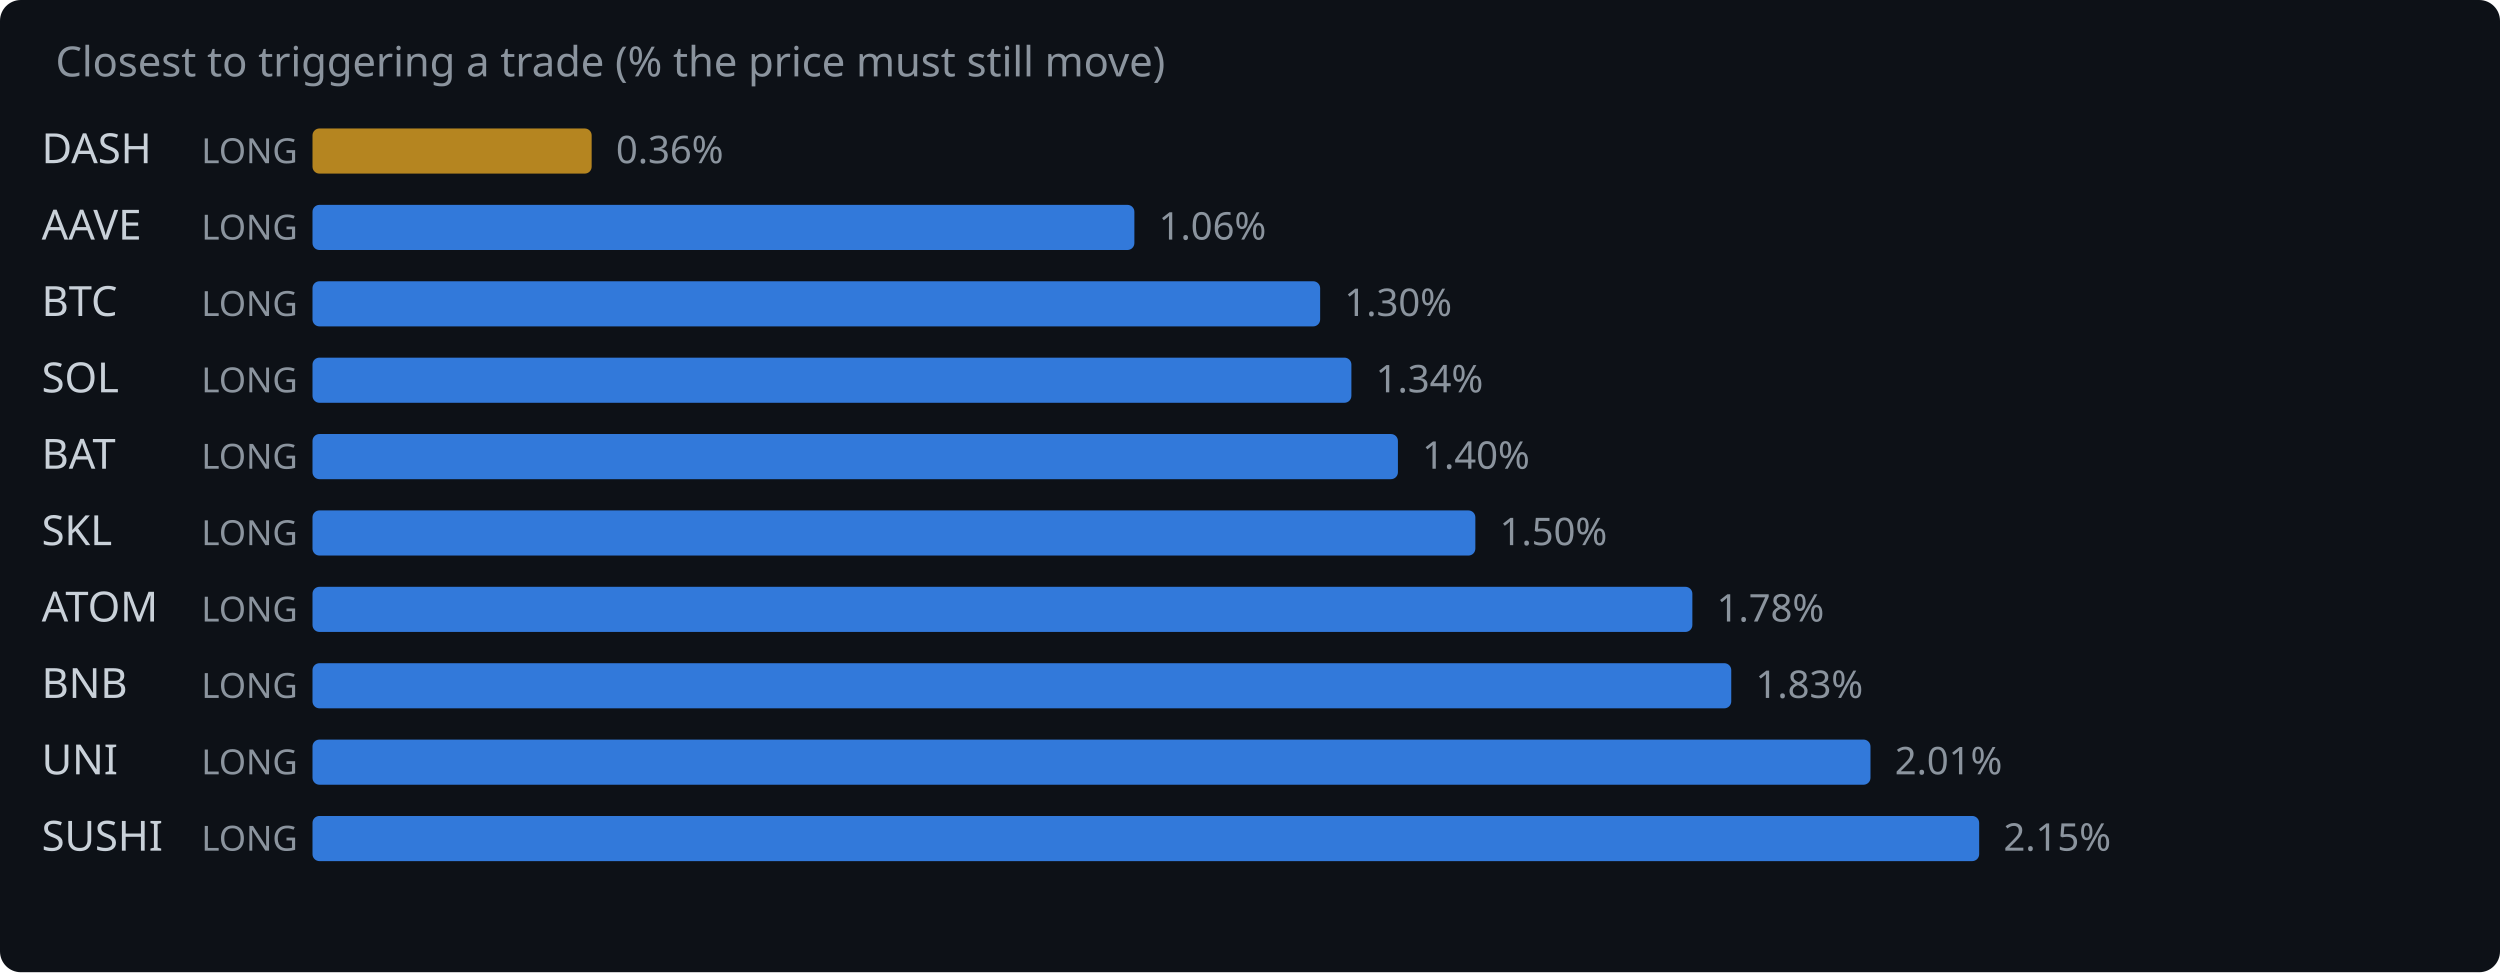
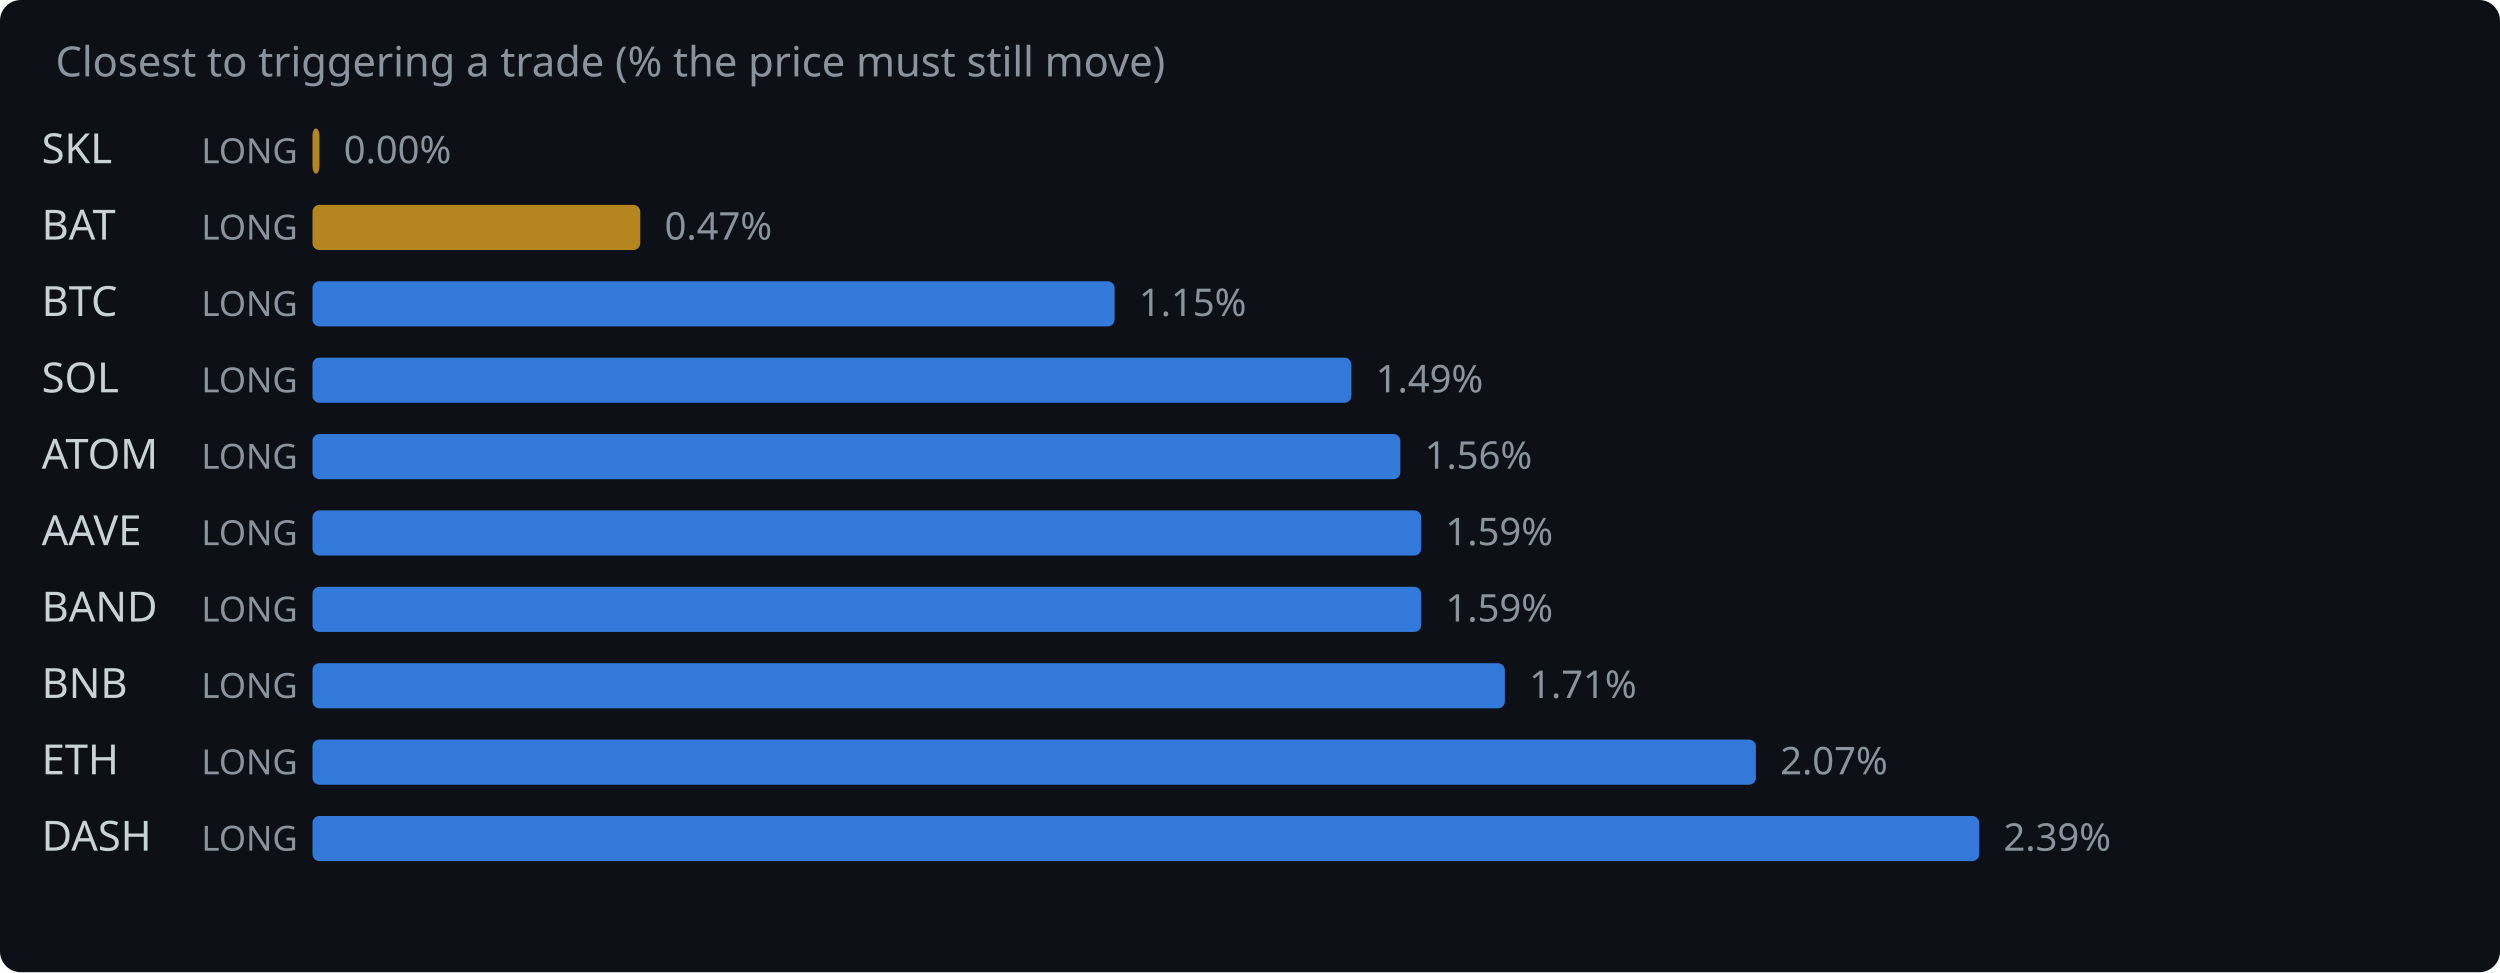
<svg xmlns="http://www.w3.org/2000/svg" width="720" height="280" viewBox="0 0 720 280">
  <rect width="720" height="280" fill="#0d1117" rx="6" />
  <text x="16" y="22" fill="#8b949e" font-family="system-ui,sans-serif" font-size="12">Closest to triggering a trade (% the price must still move)</text>
-   <text x="12" y="47" fill="#c9d1d9" font-family="system-ui,sans-serif" font-size="12">DASH</text>
+   <text x="12" y="47" fill="#c9d1d9" font-family="system-ui,sans-serif" font-size="12">SKL</text>
  <text x="58" y="47" fill="#8b949e" font-family="system-ui,sans-serif" font-size="10">LONG</text>
-   <rect x="90" y="37" width="80.4" height="13" rx="2" fill="#d29922" opacity="0.85" />
-   <text x="177.4" y="47" fill="#8b949e" font-family="system-ui,sans-serif" font-size="11">0.36%</text>
-   <text x="12" y="69" fill="#c9d1d9" font-family="system-ui,sans-serif" font-size="12">AAVE</text>
+   <rect x="90" y="37" width="2.0" height="13" rx="2" fill="#d29922" opacity="0.85" />
+   <text x="99.0" y="47" fill="#8b949e" font-family="system-ui,sans-serif" font-size="11">0.00%</text>
+   <text x="12" y="69" fill="#c9d1d9" font-family="system-ui,sans-serif" font-size="12">BAT</text>
  <text x="58" y="69" fill="#8b949e" font-family="system-ui,sans-serif" font-size="10">LONG</text>
-   <rect x="90" y="59" width="236.7" height="13" rx="2" fill="#388bfd" opacity="0.85" />
-   <text x="333.7" y="69" fill="#8b949e" font-family="system-ui,sans-serif" font-size="11">1.06%</text>
+   <rect x="90" y="59" width="94.4" height="13" rx="2" fill="#d29922" opacity="0.85" />
+   <text x="191.4" y="69" fill="#8b949e" font-family="system-ui,sans-serif" font-size="11">0.47%</text>
  <text x="12" y="91" fill="#c9d1d9" font-family="system-ui,sans-serif" font-size="12">BTC</text>
  <text x="58" y="91" fill="#8b949e" font-family="system-ui,sans-serif" font-size="10">LONG</text>
-   <rect x="90" y="81" width="290.2" height="13" rx="2" fill="#388bfd" opacity="0.85" />
-   <text x="387.2" y="91" fill="#8b949e" font-family="system-ui,sans-serif" font-size="11">1.30%</text>
+   <rect x="90" y="81" width="231.0" height="13" rx="2" fill="#388bfd" opacity="0.85" />
+   <text x="328.0" y="91" fill="#8b949e" font-family="system-ui,sans-serif" font-size="11">1.15%</text>
  <text x="12" y="113" fill="#c9d1d9" font-family="system-ui,sans-serif" font-size="12">SOL</text>
  <text x="58" y="113" fill="#8b949e" font-family="system-ui,sans-serif" font-size="10">LONG</text>
  <rect x="90" y="103" width="299.2" height="13" rx="2" fill="#388bfd" opacity="0.85" />
-   <text x="396.2" y="113" fill="#8b949e" font-family="system-ui,sans-serif" font-size="11">1.34%</text>
-   <text x="12" y="135" fill="#c9d1d9" font-family="system-ui,sans-serif" font-size="12">BAT</text>
+   <text x="396.2" y="113" fill="#8b949e" font-family="system-ui,sans-serif" font-size="11">1.49%</text>
+   <text x="12" y="135" fill="#c9d1d9" font-family="system-ui,sans-serif" font-size="12">ATOM</text>
  <text x="58" y="135" fill="#8b949e" font-family="system-ui,sans-serif" font-size="10">LONG</text>
-   <rect x="90" y="125" width="312.6" height="13" rx="2" fill="#388bfd" opacity="0.85" />
-   <text x="409.6" y="135" fill="#8b949e" font-family="system-ui,sans-serif" font-size="11">1.40%</text>
-   <text x="12" y="157" fill="#c9d1d9" font-family="system-ui,sans-serif" font-size="12">SKL</text>
+   <rect x="90" y="125" width="313.3" height="13" rx="2" fill="#388bfd" opacity="0.85" />
+   <text x="410.3" y="135" fill="#8b949e" font-family="system-ui,sans-serif" font-size="11">1.56%</text>
+   <text x="12" y="157" fill="#c9d1d9" font-family="system-ui,sans-serif" font-size="12">AAVE</text>
  <text x="58" y="157" fill="#8b949e" font-family="system-ui,sans-serif" font-size="10">LONG</text>
-   <rect x="90" y="147" width="334.9" height="13" rx="2" fill="#388bfd" opacity="0.85" />
-   <text x="431.9" y="157" fill="#8b949e" font-family="system-ui,sans-serif" font-size="11">1.50%</text>
-   <text x="12" y="179" fill="#c9d1d9" font-family="system-ui,sans-serif" font-size="12">ATOM</text>
+   <rect x="90" y="147" width="319.3" height="13" rx="2" fill="#388bfd" opacity="0.85" />
+   <text x="416.3" y="157" fill="#8b949e" font-family="system-ui,sans-serif" font-size="11">1.59%</text>
+   <text x="12" y="179" fill="#c9d1d9" font-family="system-ui,sans-serif" font-size="12">BAND</text>
  <text x="58" y="179" fill="#8b949e" font-family="system-ui,sans-serif" font-size="10">LONG</text>
-   <rect x="90" y="169" width="397.4" height="13" rx="2" fill="#388bfd" opacity="0.85" />
-   <text x="494.4" y="179" fill="#8b949e" font-family="system-ui,sans-serif" font-size="11">1.78%</text>
+   <rect x="90" y="169" width="319.3" height="13" rx="2" fill="#388bfd" opacity="0.85" />
+   <text x="416.3" y="179" fill="#8b949e" font-family="system-ui,sans-serif" font-size="11">1.59%</text>
  <text x="12" y="201" fill="#c9d1d9" font-family="system-ui,sans-serif" font-size="12">BNB</text>
  <text x="58" y="201" fill="#8b949e" font-family="system-ui,sans-serif" font-size="10">LONG</text>
-   <rect x="90" y="191" width="408.6" height="13" rx="2" fill="#388bfd" opacity="0.85" />
-   <text x="505.6" y="201" fill="#8b949e" font-family="system-ui,sans-serif" font-size="11">1.83%</text>
-   <text x="12" y="223" fill="#c9d1d9" font-family="system-ui,sans-serif" font-size="12">UNI</text>
+   <rect x="90" y="191" width="343.4" height="13" rx="2" fill="#388bfd" opacity="0.85" />
+   <text x="440.4" y="201" fill="#8b949e" font-family="system-ui,sans-serif" font-size="11">1.71%</text>
+   <text x="12" y="223" fill="#c9d1d9" font-family="system-ui,sans-serif" font-size="12">ETH</text>
  <text x="58" y="223" fill="#8b949e" font-family="system-ui,sans-serif" font-size="10">LONG</text>
-   <rect x="90" y="213" width="448.7" height="13" rx="2" fill="#388bfd" opacity="0.85" />
-   <text x="545.7" y="223" fill="#8b949e" font-family="system-ui,sans-serif" font-size="11">2.01%</text>
-   <text x="12" y="245" fill="#c9d1d9" font-family="system-ui,sans-serif" font-size="12">SUSHI</text>
+   <rect x="90" y="213" width="415.7" height="13" rx="2" fill="#388bfd" opacity="0.85" />
+   <text x="512.7" y="223" fill="#8b949e" font-family="system-ui,sans-serif" font-size="11">2.07%</text>
+   <text x="12" y="245" fill="#c9d1d9" font-family="system-ui,sans-serif" font-size="12">DASH</text>
  <text x="58" y="245" fill="#8b949e" font-family="system-ui,sans-serif" font-size="10">LONG</text>
  <rect x="90" y="235" width="480.0" height="13" rx="2" fill="#388bfd" opacity="0.85" />
-   <text x="577.0" y="245" fill="#8b949e" font-family="system-ui,sans-serif" font-size="11">2.15%</text>
+   <text x="577.0" y="245" fill="#8b949e" font-family="system-ui,sans-serif" font-size="11">2.39%</text>
</svg>
